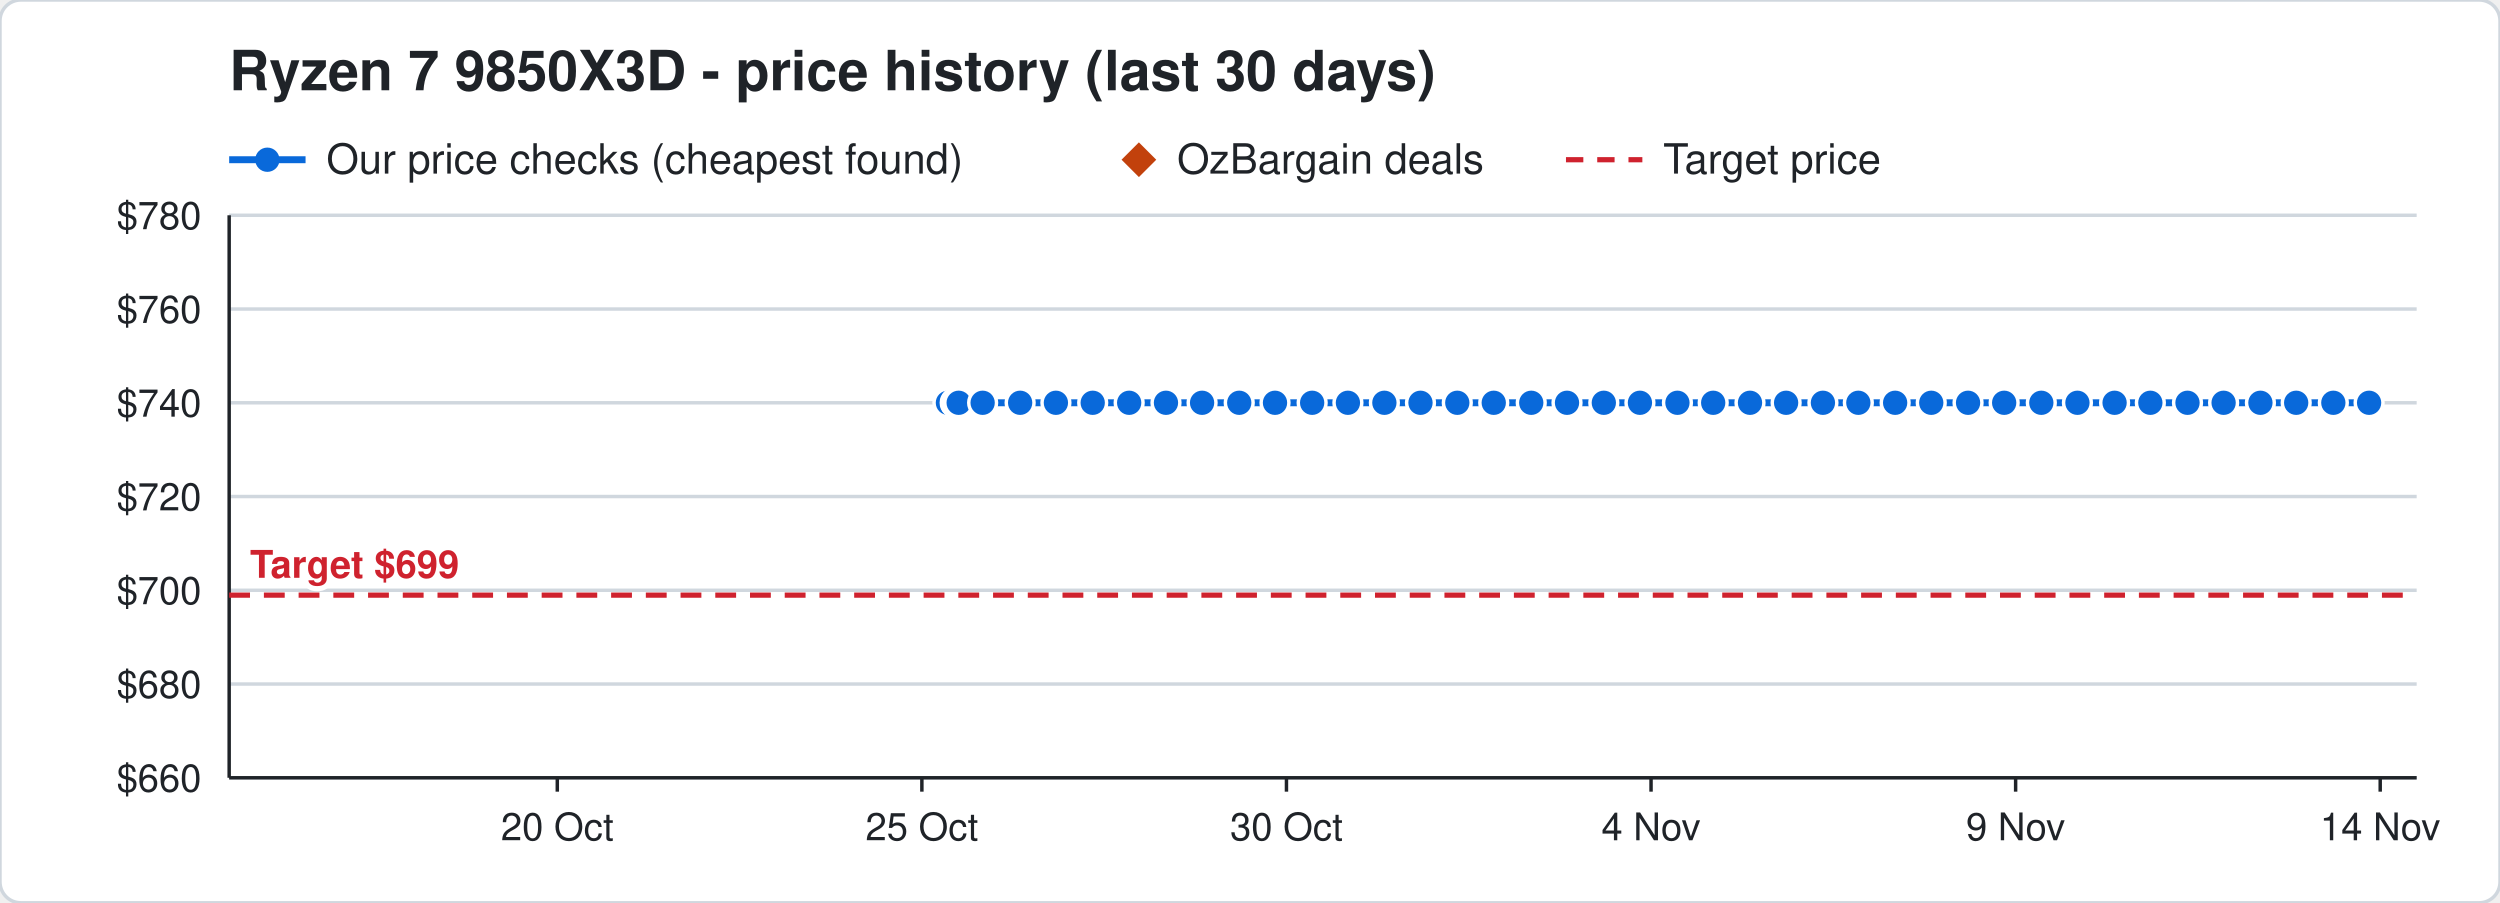
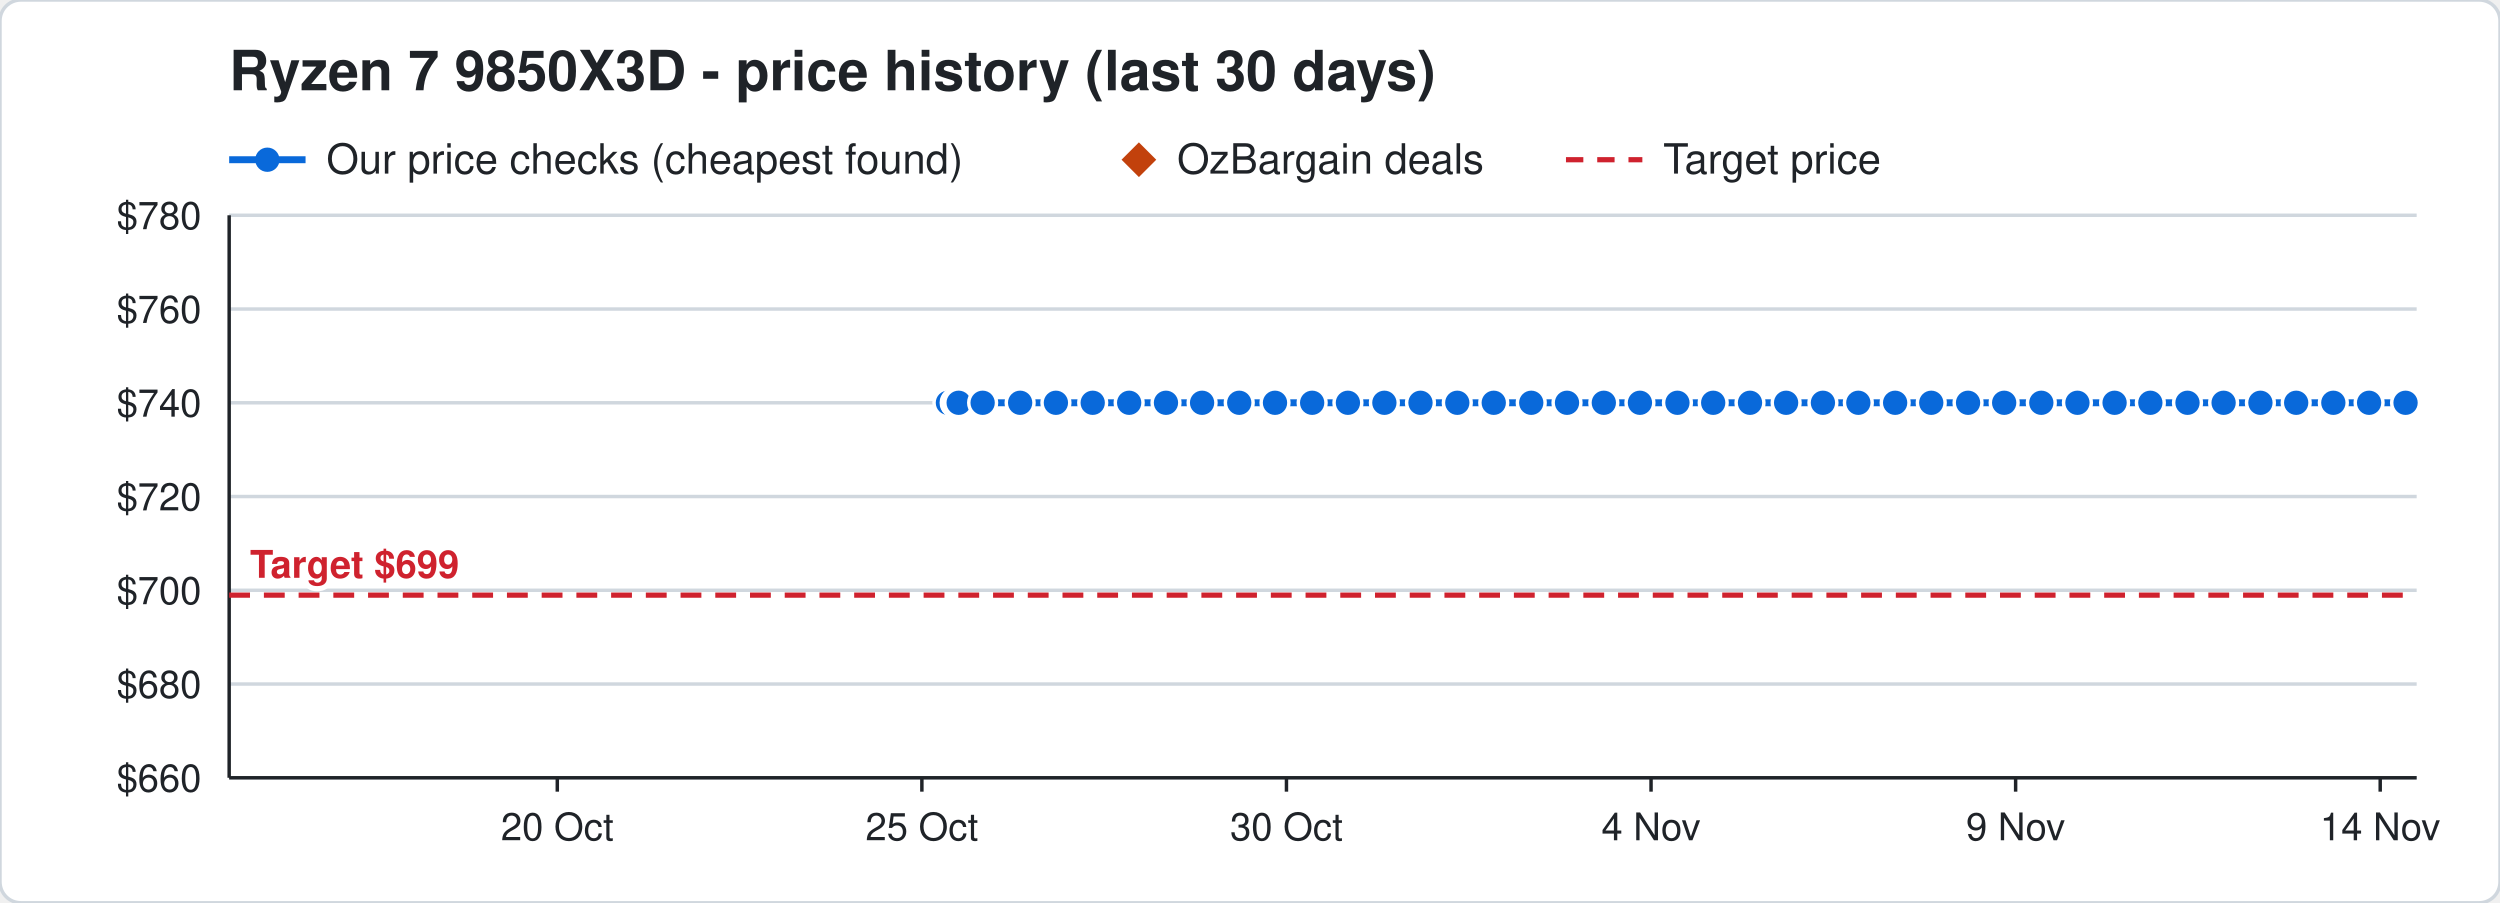
<svg xmlns="http://www.w3.org/2000/svg" width="720" height="260" viewBox="0 0 720 260" font-family="Segoe UI, Helvetica, Arial, sans-serif">
  <rect width="720" height="260" rx="6" fill="#ffffff" stroke="#d0d7de" />
  <text x="66" y="26" font-size="16" font-weight="700" fill="#1f2328">Ryzen 7 9850X3D - price history (last 30 days)</text>
  <line x1="66" y1="46" x2="88" y2="46" stroke="#0969da" stroke-width="2" />
  <circle cx="77" cy="46" r="3.5" fill="#0969da" />
  <text x="94" y="50" font-size="12" fill="#1f2328">Our price checks (cheapest found)</text>
  <path d="M328 41 l5 5 l-5 5 l-5 -5 z" fill="#c2410c" />
  <text x="339" y="50" font-size="12" fill="#1f2328">OzBargain deals</text>
  <line x1="451" y1="46" x2="473" y2="46" stroke="#cf222e" stroke-width="1.5" stroke-dasharray="5 4" />
  <text x="479" y="50" font-size="12" fill="#1f2328">Target price</text>
  <line x1="66" y1="224.0" x2="696" y2="224.0" stroke="#d0d7de" />
  <text x="58" y="228.0" font-size="11" text-anchor="end" fill="#1f2328">$660</text>
  <line x1="66" y1="197.0" x2="696" y2="197.0" stroke="#d0d7de" />
  <text x="58" y="201.0" font-size="11" text-anchor="end" fill="#1f2328">$680</text>
  <line x1="66" y1="170.0" x2="696" y2="170.0" stroke="#d0d7de" />
  <text x="58" y="174.0" font-size="11" text-anchor="end" fill="#1f2328">$700</text>
  <line x1="66" y1="143.0" x2="696" y2="143.0" stroke="#d0d7de" />
  <text x="58" y="147.0" font-size="11" text-anchor="end" fill="#1f2328">$720</text>
  <line x1="66" y1="116.0" x2="696" y2="116.0" stroke="#d0d7de" />
  <text x="58" y="120.0" font-size="11" text-anchor="end" fill="#1f2328">$740</text>
  <line x1="66" y1="89.0" x2="696" y2="89.0" stroke="#d0d7de" />
  <text x="58" y="93.0" font-size="11" text-anchor="end" fill="#1f2328">$760</text>
  <line x1="66" y1="62.0" x2="696" y2="62.0" stroke="#d0d7de" />
  <text x="58" y="66.0" font-size="11" text-anchor="end" fill="#1f2328">$780</text>
  <line x1="685.5" y1="224" x2="685.5" y2="228" stroke="#1f2328" />
  <text x="685.5" y="242" font-size="11" text-anchor="middle" fill="#1f2328">14 Nov</text>
  <line x1="580.5" y1="224" x2="580.5" y2="228" stroke="#1f2328" />
  <text x="580.5" y="242" font-size="11" text-anchor="middle" fill="#1f2328">9 Nov</text>
  <line x1="475.5" y1="224" x2="475.5" y2="228" stroke="#1f2328" />
  <text x="475.5" y="242" font-size="11" text-anchor="middle" fill="#1f2328">4 Nov</text>
  <line x1="370.5" y1="224" x2="370.5" y2="228" stroke="#1f2328" />
  <text x="370.5" y="242" font-size="11" text-anchor="middle" fill="#1f2328">30 Oct</text>
  <line x1="265.5" y1="224" x2="265.5" y2="228" stroke="#1f2328" />
  <text x="265.5" y="242" font-size="11" text-anchor="middle" fill="#1f2328">25 Oct</text>
  <line x1="160.5" y1="224" x2="160.5" y2="228" stroke="#1f2328" />
  <text x="160.5" y="242" font-size="11" text-anchor="middle" fill="#1f2328">20 Oct</text>
  <line x1="66" y1="224" x2="696" y2="224" stroke="#1f2328" />
  <line x1="66" y1="62" x2="66" y2="224" stroke="#1f2328" />
  <line x1="66" y1="171.4" x2="696" y2="171.4" stroke="#cf222e" stroke-width="1.5" stroke-dasharray="6 4" />
  <text x="72" y="166.4" font-size="11" font-weight="700" text-anchor="start" fill="#cf222e" stroke="#ffffff" stroke-width="3" paint-order="stroke">Target $699</text>
-   <polyline points="273.0,116.0 275.1,116.0 275.2,116.0 275.9,116.0 276.0,116.0 276.1,116.0 283.0,116.0 293.8,116.0 304.1,116.0 314.7,116.0 325.2,116.0 335.8,116.0 346.2,116.0 356.9,116.0 367.2,116.0 377.9,116.0 388.2,116.0 398.7,116.0 409.1,116.0 419.7,116.0 430.2,116.0 441.0,116.0 451.3,116.0 461.9,116.0 472.3,116.0 483.1,116.0 493.4,116.0 504.0,116.0 514.4,116.0 525.0,116.0 535.2,116.0 545.8,116.0 556.2,116.0 566.8,116.0 577.2,116.0 587.9,116.0 598.3,116.0 609.0,116.0 619.3,116.0 630.0,116.0 640.4,116.0 651.0,116.0 661.3,116.0 672.0,116.0 682.3,116.0" fill="none" stroke="#0969da" stroke-width="2" />
+   <polyline points="273.0,116.0 275.1,116.0 275.2,116.0 275.9,116.0 276.0,116.0 276.1,116.0 283.0,116.0 293.8,116.0 304.1,116.0 314.7,116.0 325.2,116.0 335.8,116.0 346.2,116.0 356.9,116.0 367.2,116.0 377.9,116.0 388.2,116.0 398.7,116.0 409.1,116.0 419.7,116.0 430.2,116.0 441.0,116.0 451.3,116.0 461.9,116.0 472.3,116.0 483.1,116.0 493.4,116.0 504.0,116.0 514.4,116.0 525.0,116.0 535.2,116.0 545.8,116.0 556.2,116.0 566.8,116.0 577.2,116.0 587.9,116.0 598.3,116.0 609.0,116.0 619.3,116.0 630.0,116.0 640.4,116.0 651.0,116.0 661.3,116.0 672.0,116.0 682.3,116.0 692.8,116.0" fill="none" stroke="#0969da" stroke-width="2" />
  <circle cx="273.0" cy="116.0" r="4" fill="#0969da" stroke="#ffffff" stroke-width="1" />
  <circle cx="275.1" cy="116.0" r="4" fill="#0969da" stroke="#ffffff" stroke-width="1" />
  <circle cx="275.2" cy="116.0" r="4" fill="#0969da" stroke="#ffffff" stroke-width="1" />
  <circle cx="275.9" cy="116.0" r="4" fill="#0969da" stroke="#ffffff" stroke-width="1" />
  <circle cx="276.0" cy="116.0" r="4" fill="#0969da" stroke="#ffffff" stroke-width="1" />
  <circle cx="276.1" cy="116.0" r="4" fill="#0969da" stroke="#ffffff" stroke-width="1" />
  <circle cx="283.0" cy="116.0" r="4" fill="#0969da" stroke="#ffffff" stroke-width="1" />
  <circle cx="293.8" cy="116.0" r="4" fill="#0969da" stroke="#ffffff" stroke-width="1" />
  <circle cx="304.1" cy="116.0" r="4" fill="#0969da" stroke="#ffffff" stroke-width="1" />
  <circle cx="314.7" cy="116.0" r="4" fill="#0969da" stroke="#ffffff" stroke-width="1" />
  <circle cx="325.2" cy="116.0" r="4" fill="#0969da" stroke="#ffffff" stroke-width="1" />
  <circle cx="335.8" cy="116.0" r="4" fill="#0969da" stroke="#ffffff" stroke-width="1" />
  <circle cx="346.2" cy="116.0" r="4" fill="#0969da" stroke="#ffffff" stroke-width="1" />
  <circle cx="356.9" cy="116.0" r="4" fill="#0969da" stroke="#ffffff" stroke-width="1" />
  <circle cx="367.2" cy="116.0" r="4" fill="#0969da" stroke="#ffffff" stroke-width="1" />
  <circle cx="377.9" cy="116.0" r="4" fill="#0969da" stroke="#ffffff" stroke-width="1" />
  <circle cx="388.2" cy="116.0" r="4" fill="#0969da" stroke="#ffffff" stroke-width="1" />
  <circle cx="398.7" cy="116.0" r="4" fill="#0969da" stroke="#ffffff" stroke-width="1" />
  <circle cx="409.1" cy="116.0" r="4" fill="#0969da" stroke="#ffffff" stroke-width="1" />
  <circle cx="419.7" cy="116.0" r="4" fill="#0969da" stroke="#ffffff" stroke-width="1" />
  <circle cx="430.2" cy="116.0" r="4" fill="#0969da" stroke="#ffffff" stroke-width="1" />
  <circle cx="441.0" cy="116.0" r="4" fill="#0969da" stroke="#ffffff" stroke-width="1" />
  <circle cx="451.3" cy="116.0" r="4" fill="#0969da" stroke="#ffffff" stroke-width="1" />
  <circle cx="461.9" cy="116.0" r="4" fill="#0969da" stroke="#ffffff" stroke-width="1" />
  <circle cx="472.3" cy="116.0" r="4" fill="#0969da" stroke="#ffffff" stroke-width="1" />
  <circle cx="483.1" cy="116.0" r="4" fill="#0969da" stroke="#ffffff" stroke-width="1" />
  <circle cx="493.4" cy="116.0" r="4" fill="#0969da" stroke="#ffffff" stroke-width="1" />
  <circle cx="504.0" cy="116.0" r="4" fill="#0969da" stroke="#ffffff" stroke-width="1" />
  <circle cx="514.4" cy="116.0" r="4" fill="#0969da" stroke="#ffffff" stroke-width="1" />
  <circle cx="525.0" cy="116.0" r="4" fill="#0969da" stroke="#ffffff" stroke-width="1" />
  <circle cx="535.2" cy="116.0" r="4" fill="#0969da" stroke="#ffffff" stroke-width="1" />
  <circle cx="545.8" cy="116.0" r="4" fill="#0969da" stroke="#ffffff" stroke-width="1" />
  <circle cx="556.2" cy="116.0" r="4" fill="#0969da" stroke="#ffffff" stroke-width="1" />
  <circle cx="566.8" cy="116.0" r="4" fill="#0969da" stroke="#ffffff" stroke-width="1" />
  <circle cx="577.2" cy="116.0" r="4" fill="#0969da" stroke="#ffffff" stroke-width="1" />
  <circle cx="587.9" cy="116.0" r="4" fill="#0969da" stroke="#ffffff" stroke-width="1" />
  <circle cx="598.3" cy="116.0" r="4" fill="#0969da" stroke="#ffffff" stroke-width="1" />
  <circle cx="609.0" cy="116.0" r="4" fill="#0969da" stroke="#ffffff" stroke-width="1" />
  <circle cx="619.3" cy="116.0" r="4" fill="#0969da" stroke="#ffffff" stroke-width="1" />
  <circle cx="630.0" cy="116.0" r="4" fill="#0969da" stroke="#ffffff" stroke-width="1" />
  <circle cx="640.4" cy="116.0" r="4" fill="#0969da" stroke="#ffffff" stroke-width="1" />
  <circle cx="651.0" cy="116.0" r="4" fill="#0969da" stroke="#ffffff" stroke-width="1" />
  <circle cx="661.3" cy="116.0" r="4" fill="#0969da" stroke="#ffffff" stroke-width="1" />
  <circle cx="672.0" cy="116.0" r="4" fill="#0969da" stroke="#ffffff" stroke-width="1" />
  <circle cx="682.3" cy="116.0" r="4" fill="#0969da" stroke="#ffffff" stroke-width="1" />
+   <circle cx="692.8" cy="116.0" r="4" fill="#0969da" stroke="#ffffff" stroke-width="1" />
</svg>
